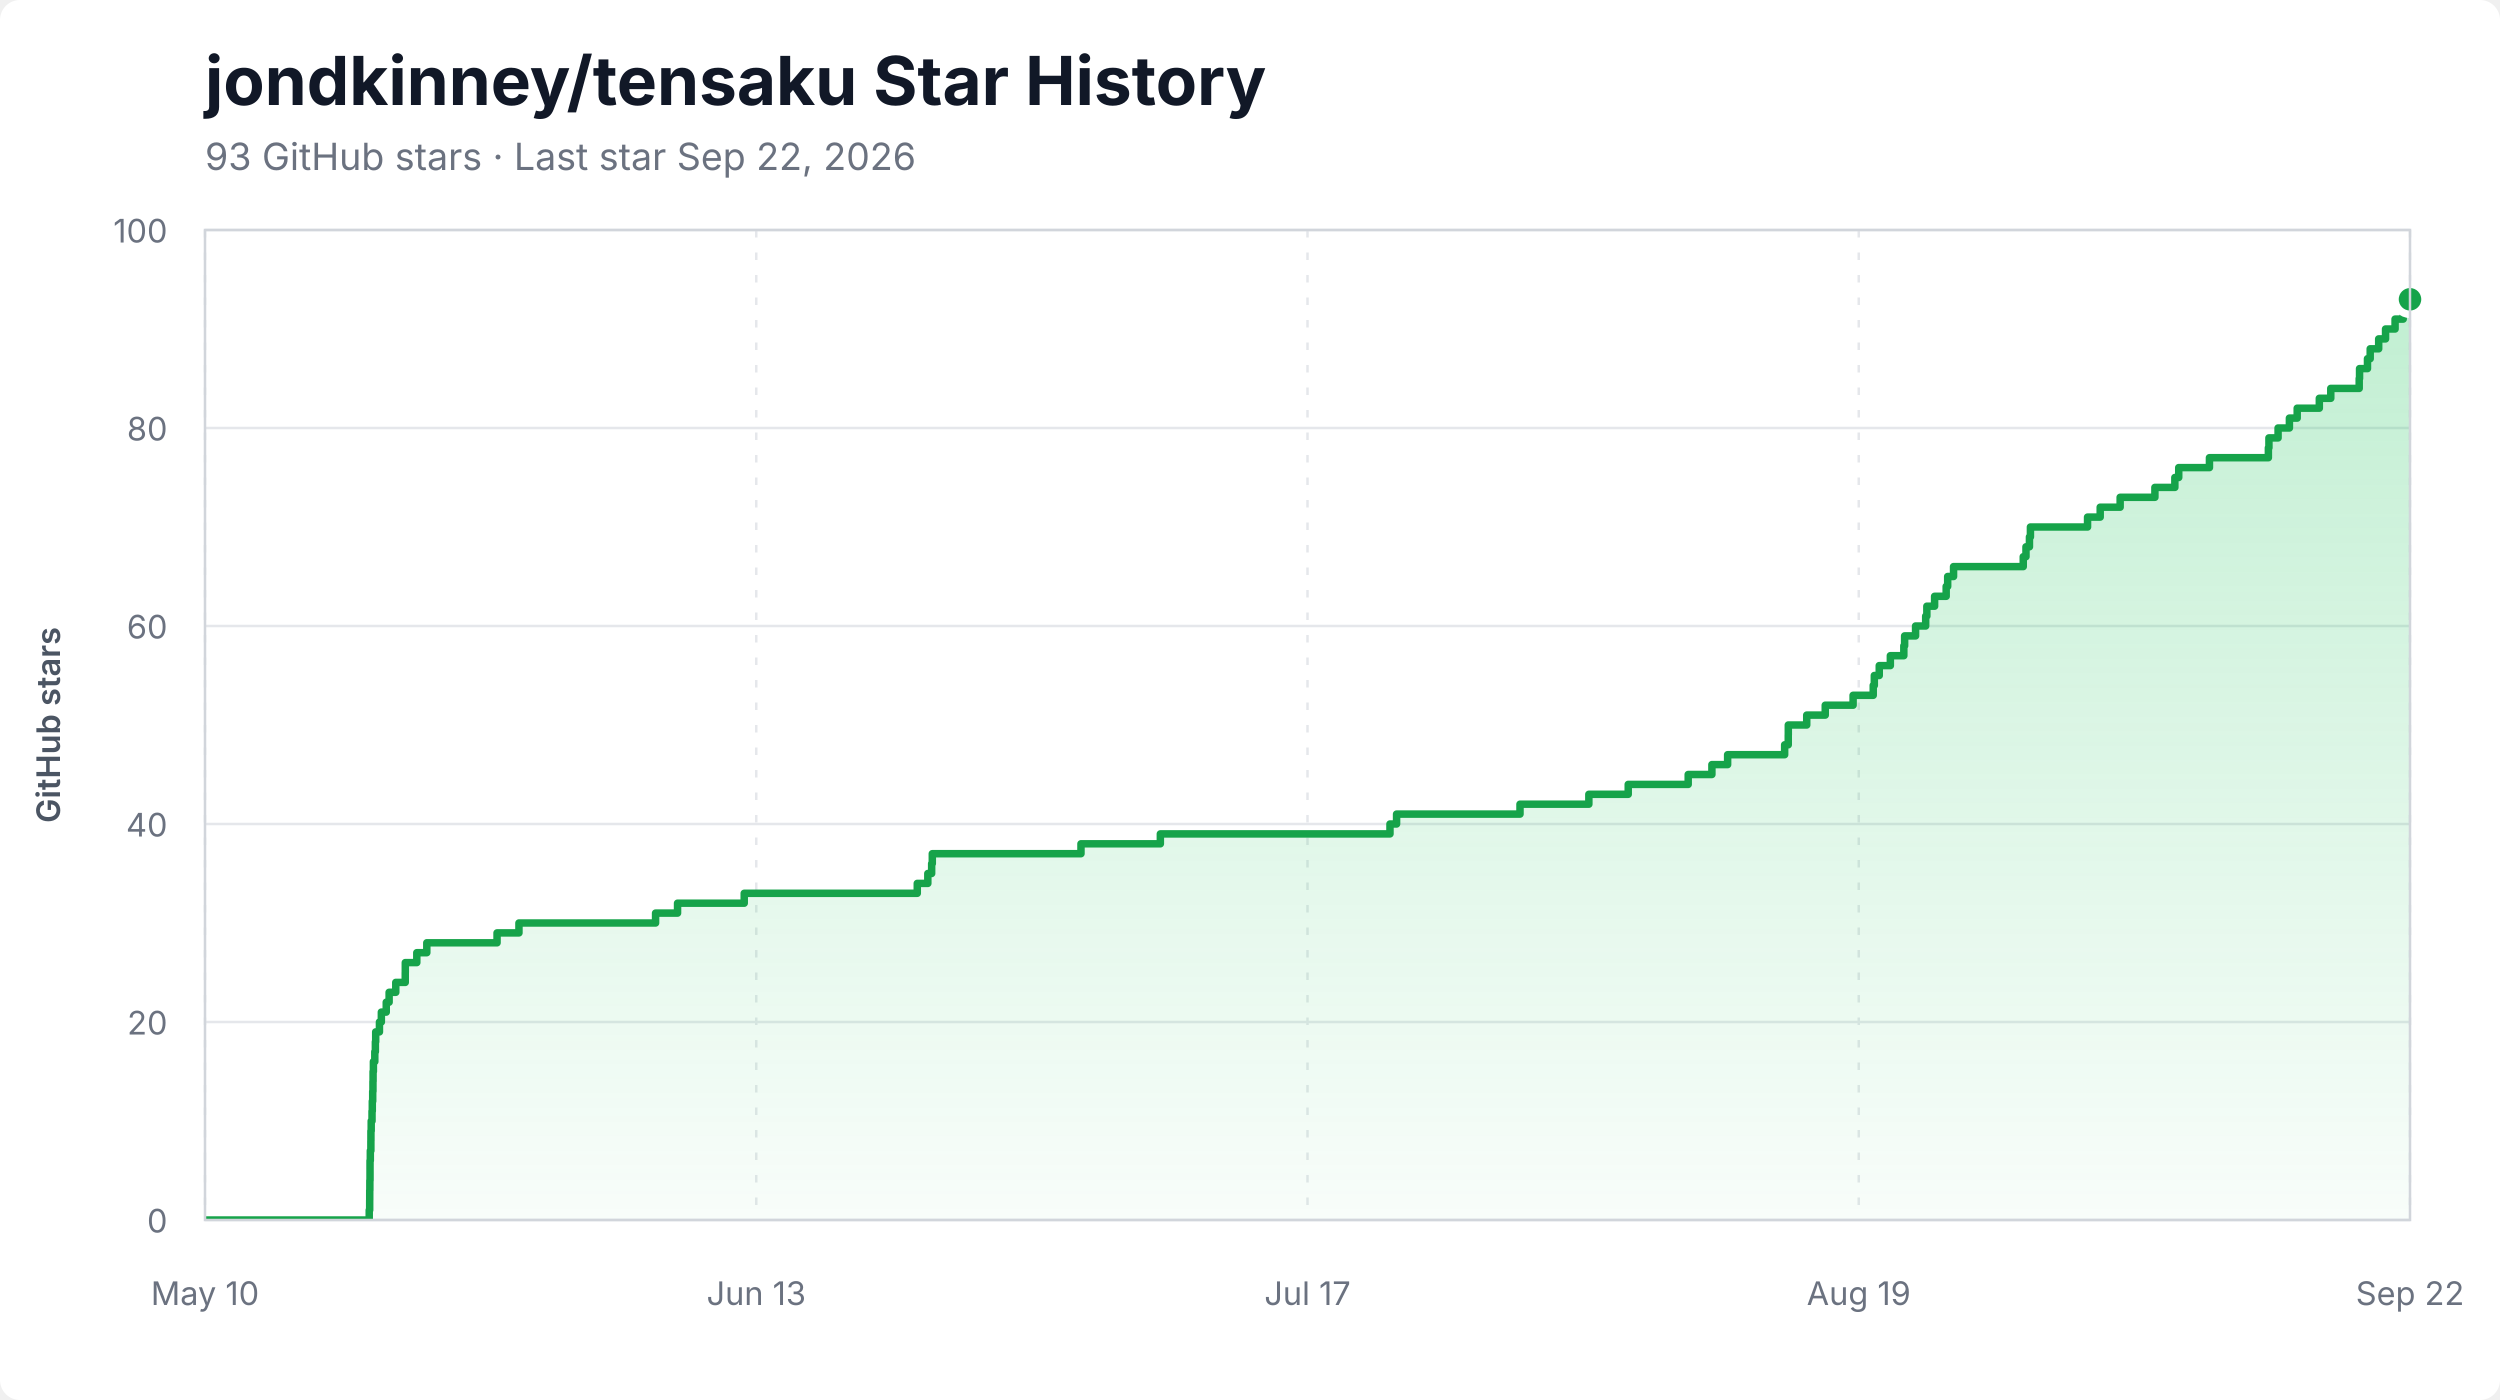
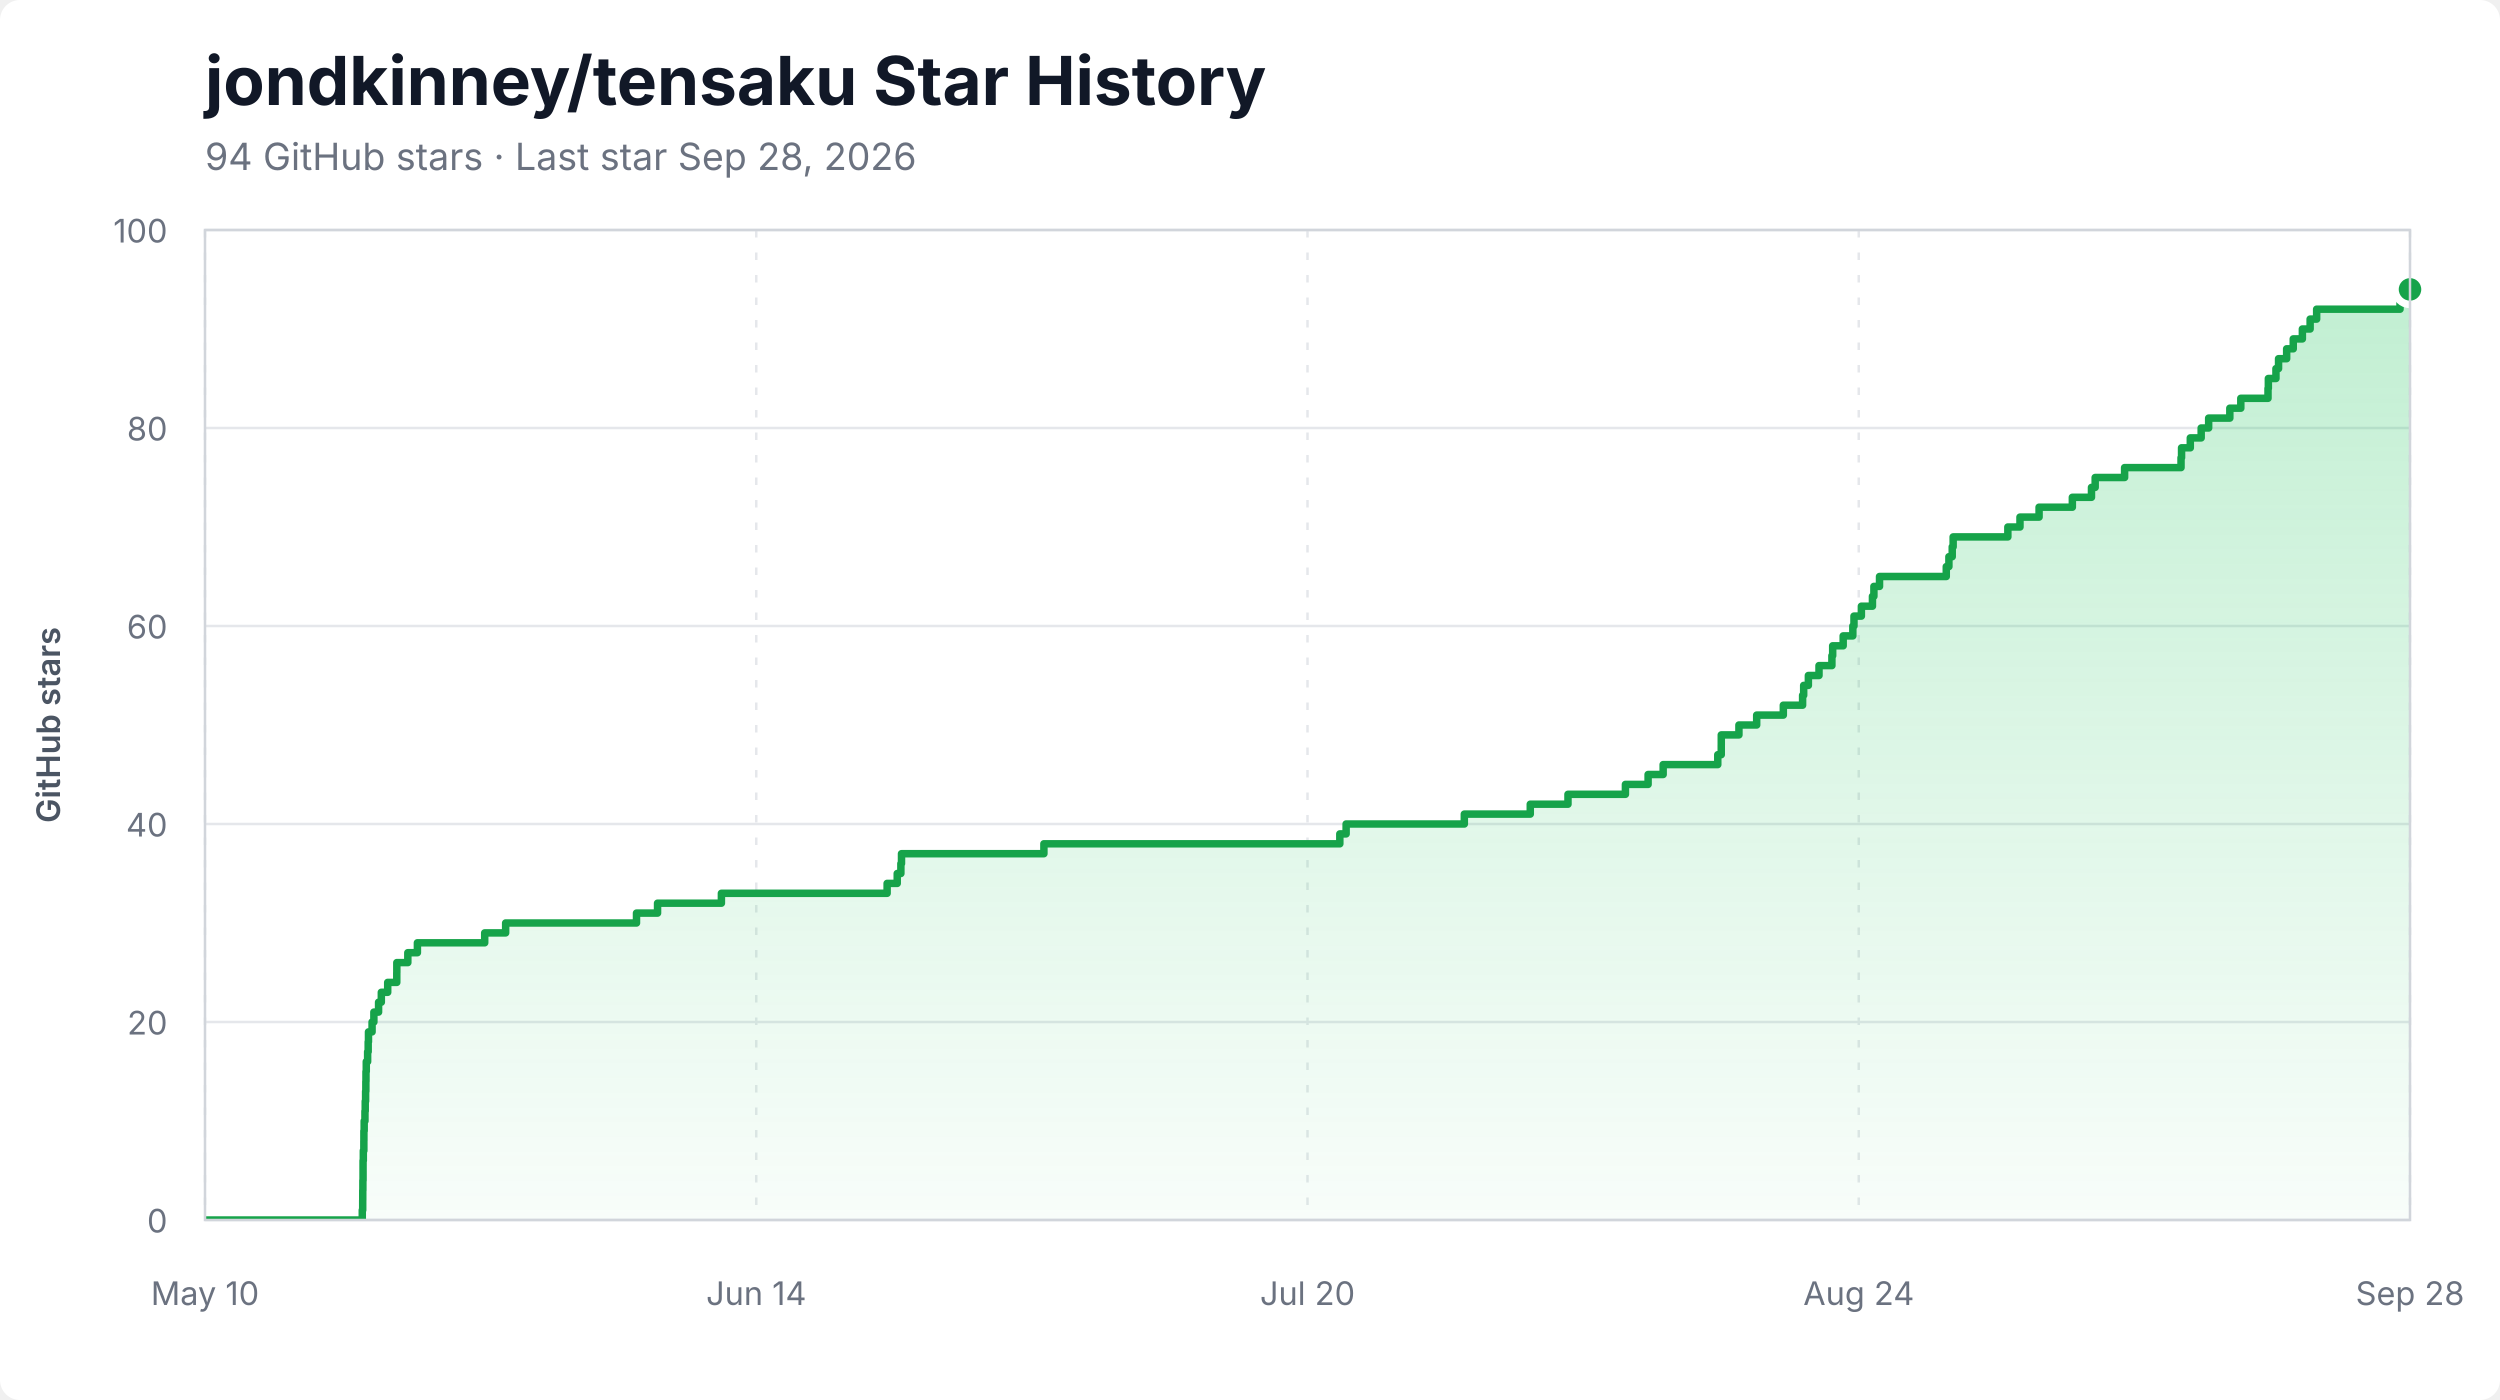
<svg xmlns="http://www.w3.org/2000/svg" width="1000" height="560" viewBox="0 0 1000 560" role="img" aria-labelledby="title description">
  <style>
    .background { fill: #ffffff; }
    .title { fill: #111827; font: 700 27px -apple-system, BlinkMacSystemFont, "Segoe UI", sans-serif; }
    .subtitle { fill: #6b7280; font: 15px -apple-system, BlinkMacSystemFont, "Segoe UI", sans-serif; }
    .axis-label { fill: #6b7280; font: 13px -apple-system, BlinkMacSystemFont, "Segoe UI", sans-serif; }
    .axis-title { fill: #4b5563; font: 600 13px -apple-system, BlinkMacSystemFont, "Segoe UI", sans-serif; }
    .grid { stroke: #e5e7eb; stroke-width: 1; }
    .grid.vertical { stroke-dasharray: 3 6; }
    .area { fill: url(#area-gradient); }
    .line { fill: none; stroke: #16a34a; stroke-width: 3; stroke-linejoin: round; stroke-linecap: round; }
    .endpoint { fill: #16a34a; stroke: #ffffff; stroke-width: 3; }
    .border { fill: none; stroke: #d1d5db; stroke-width: 1; }
  </style>
  <defs>
    <linearGradient id="area-gradient" x1="0" y1="0" x2="0" y2="1">
      <stop offset="0%" stop-color="#22c55e" stop-opacity="0.28" />
      <stop offset="100%" stop-color="#22c55e" stop-opacity="0.03" />
    </linearGradient>
    <clipPath id="plot-clip">
      <rect x="82" y="92" width="882" height="396" />
    </clipPath>
  </defs>
  <rect class="background" width="1000" height="560" rx="8" />
  <text x="82" y="42" class="title">jondkinney/tensaku Star History</text>
-   <text x="82" y="68" class="subtitle">93 GitHub stars · Last star Sep 22, 2026</text>
+   <text x="82" y="68" class="subtitle">94 GitHub stars · Last star Sep 28, 2026</text>
  <line x1="82" y1="488.00" x2="964" y2="488.00" class="grid" />
  <text x="67" y="493.00" class="axis-label" text-anchor="end">0</text>
  <line x1="82" y1="408.80" x2="964" y2="408.80" class="grid" />
  <text x="67" y="413.80" class="axis-label" text-anchor="end">20</text>
  <line x1="82" y1="329.60" x2="964" y2="329.60" class="grid" />
  <text x="67" y="334.60" class="axis-label" text-anchor="end">40</text>
  <line x1="82" y1="250.40" x2="964" y2="250.40" class="grid" />
  <text x="67" y="255.40" class="axis-label" text-anchor="end">60</text>
  <line x1="82" y1="171.20" x2="964" y2="171.20" class="grid" />
  <text x="67" y="176.20" class="axis-label" text-anchor="end">80</text>
  <line x1="82" y1="92.00" x2="964" y2="92.00" class="grid" />
  <text x="67" y="97.00" class="axis-label" text-anchor="end">100</text>
  <line x1="82.00" y1="92" x2="82.00" y2="488" class="grid vertical" />
  <text x="82.00" y="522" class="axis-label" text-anchor="middle">May 10</text>
  <line x1="302.50" y1="92" x2="302.50" y2="488" class="grid vertical" />
-   <text x="302.50" y="522" class="axis-label" text-anchor="middle">Jun 13</text>
+   <text x="302.50" y="522" class="axis-label" text-anchor="middle">Jun 14</text>
  <line x1="523.00" y1="92" x2="523.00" y2="488" class="grid vertical" />
-   <text x="523.00" y="522" class="axis-label" text-anchor="middle">Jul 17</text>
+   <text x="523.00" y="522" class="axis-label" text-anchor="middle">Jul 20</text>
  <line x1="743.50" y1="92" x2="743.50" y2="488" class="grid vertical" />
-   <text x="743.50" y="522" class="axis-label" text-anchor="middle">Aug 19</text>
+   <text x="743.50" y="522" class="axis-label" text-anchor="middle">Aug 24</text>
  <line x1="964.00" y1="92" x2="964.00" y2="488" class="grid vertical" />
-   <text x="964.00" y="522" class="axis-label" text-anchor="middle">Sep 22</text>
+   <text x="964.00" y="522" class="axis-label" text-anchor="middle">Sep 28</text>
  <g clip-path="url(#plot-clip)">
-     <path d="M 82.00 488.00 L 147.69 488.00 L 147.69 484.04 L 147.87 484.04 L 147.87 480.08 L 147.89 480.08 L 147.89 476.12 L 147.94 476.12 L 147.94 472.16 L 148.01 472.16 L 148.01 468.20 L 148.01 468.20 L 148.01 464.24 L 148.13 464.24 L 148.13 460.28 L 148.35 460.28 L 148.35 456.32 L 148.37 456.32 L 148.37 452.36 L 148.48 452.36 L 148.48 448.40 L 148.81 448.40 L 148.81 444.44 L 148.92 444.44 L 148.92 440.48 L 149.08 440.48 L 149.08 436.52 L 149.18 436.52 L 149.18 432.56 L 149.23 432.56 L 149.23 428.60 L 149.36 428.60 L 149.36 424.64 L 149.92 424.64 L 149.92 420.68 L 150.15 420.68 L 150.15 416.72 L 150.28 416.72 L 150.28 412.76 L 151.78 412.76 L 151.78 408.80 L 152.54 408.80 L 152.54 404.84 L 154.50 404.84 L 154.50 400.88 L 155.65 400.88 L 155.65 396.92 L 158.31 396.92 L 158.31 392.96 L 162.10 392.96 L 162.10 389.00 L 162.12 389.00 L 162.12 385.04 L 166.72 385.04 L 166.72 381.08 L 170.72 381.08 L 170.72 377.12 L 198.82 377.12 L 198.82 373.16 L 207.58 373.16 L 207.58 369.20 L 262.23 369.20 L 262.23 365.24 L 271.02 365.24 L 271.02 361.28 L 297.69 361.28 L 297.69 357.32 L 366.91 357.32 L 366.91 353.36 L 371.13 353.36 L 371.13 349.40 L 372.66 349.40 L 372.66 345.44 L 372.92 345.44 L 372.92 341.48 L 432.39 341.48 L 432.39 337.52 L 464.14 337.52 L 464.14 333.56 L 555.99 333.56 L 555.99 329.60 L 558.63 329.60 L 558.63 325.64 L 608.00 325.64 L 608.00 321.68 L 635.54 321.68 L 635.54 317.72 L 651.29 317.72 L 651.29 313.76 L 675.28 313.76 L 675.28 309.80 L 684.76 309.80 L 684.76 305.84 L 691.05 305.84 L 691.05 301.88 L 713.86 301.88 L 713.86 297.92 L 715.30 297.92 L 715.30 293.96 L 715.32 293.96 L 715.32 290.00 L 722.69 290.00 L 722.69 286.04 L 730.10 286.04 L 730.10 282.08 L 741.24 282.08 L 741.24 278.12 L 749.29 278.12 L 749.29 274.16 L 749.73 274.16 L 749.73 270.20 L 751.70 270.20 L 751.70 266.24 L 756.14 266.24 L 756.14 262.28 L 761.53 262.28 L 761.53 258.32 L 761.85 258.32 L 761.85 254.36 L 766.23 254.36 L 766.23 250.40 L 770.27 250.40 L 770.27 246.44 L 770.74 246.44 L 770.74 242.48 L 773.84 242.48 L 773.84 238.52 L 778.47 238.52 L 778.47 234.56 L 779.07 234.56 L 779.07 230.60 L 781.42 230.60 L 781.42 226.64 L 809.30 226.64 L 809.30 222.68 L 810.39 222.68 L 810.39 218.72 L 811.78 218.72 L 811.78 214.76 L 812.17 214.76 L 812.17 210.80 L 835.02 210.80 L 835.02 206.84 L 840.08 206.84 L 840.08 202.88 L 848.06 202.88 L 848.06 198.92 L 861.96 198.92 L 861.96 194.96 L 869.94 194.96 L 869.94 191.00 L 871.49 191.00 L 871.49 187.04 L 883.78 187.04 L 883.78 183.08 L 907.35 183.08 L 907.35 179.12 L 907.57 179.12 L 907.57 175.16 L 911.23 175.16 L 911.23 171.20 L 915.76 171.20 L 915.76 167.24 L 918.88 167.24 L 918.88 163.28 L 927.73 163.28 L 927.73 159.32 L 932.31 159.32 L 932.31 155.36 L 943.68 155.36 L 943.68 151.40 L 943.82 151.40 L 943.82 147.44 L 946.99 147.44 L 946.99 143.48 L 948.08 143.48 L 948.08 139.52 L 951.47 139.52 L 951.47 135.56 L 954.22 135.56 L 954.22 131.60 L 958.03 131.60 L 958.03 127.64 L 961.27 127.64 L 961.27 123.68 L 964.00 123.68 L 964.00 119.72 L 964.00 119.72 L 964.00 488.00 L 82.00 488.00 Z" class="area" />
-     <path d="M 82.00 488.00 L 147.69 488.00 L 147.69 484.04 L 147.87 484.04 L 147.87 480.08 L 147.89 480.08 L 147.89 476.12 L 147.94 476.12 L 147.94 472.16 L 148.01 472.16 L 148.01 468.20 L 148.01 468.20 L 148.01 464.24 L 148.13 464.24 L 148.13 460.28 L 148.35 460.28 L 148.35 456.32 L 148.37 456.32 L 148.37 452.36 L 148.48 452.36 L 148.48 448.40 L 148.81 448.40 L 148.81 444.44 L 148.92 444.44 L 148.92 440.48 L 149.08 440.48 L 149.08 436.52 L 149.18 436.52 L 149.18 432.56 L 149.23 432.56 L 149.23 428.60 L 149.36 428.60 L 149.36 424.64 L 149.92 424.64 L 149.92 420.68 L 150.15 420.68 L 150.15 416.72 L 150.28 416.72 L 150.28 412.76 L 151.78 412.76 L 151.78 408.80 L 152.54 408.80 L 152.54 404.84 L 154.50 404.84 L 154.50 400.88 L 155.65 400.88 L 155.65 396.92 L 158.31 396.92 L 158.31 392.96 L 162.10 392.96 L 162.10 389.00 L 162.12 389.00 L 162.12 385.04 L 166.72 385.04 L 166.72 381.08 L 170.72 381.08 L 170.72 377.12 L 198.82 377.12 L 198.82 373.16 L 207.58 373.16 L 207.58 369.20 L 262.23 369.20 L 262.23 365.24 L 271.02 365.24 L 271.02 361.28 L 297.69 361.28 L 297.69 357.32 L 366.91 357.32 L 366.91 353.36 L 371.13 353.36 L 371.13 349.40 L 372.66 349.40 L 372.66 345.44 L 372.92 345.44 L 372.92 341.48 L 432.39 341.48 L 432.39 337.52 L 464.14 337.52 L 464.14 333.56 L 555.99 333.56 L 555.99 329.60 L 558.63 329.60 L 558.63 325.64 L 608.00 325.64 L 608.00 321.68 L 635.54 321.68 L 635.54 317.72 L 651.29 317.72 L 651.29 313.76 L 675.28 313.76 L 675.28 309.80 L 684.76 309.80 L 684.76 305.84 L 691.05 305.84 L 691.05 301.88 L 713.86 301.88 L 713.86 297.92 L 715.30 297.92 L 715.30 293.96 L 715.32 293.96 L 715.32 290.00 L 722.69 290.00 L 722.69 286.04 L 730.10 286.04 L 730.10 282.08 L 741.24 282.08 L 741.24 278.12 L 749.29 278.12 L 749.29 274.16 L 749.73 274.16 L 749.73 270.20 L 751.70 270.20 L 751.70 266.24 L 756.14 266.24 L 756.14 262.28 L 761.53 262.28 L 761.53 258.32 L 761.85 258.32 L 761.85 254.36 L 766.23 254.36 L 766.23 250.40 L 770.27 250.40 L 770.27 246.44 L 770.74 246.44 L 770.74 242.48 L 773.84 242.48 L 773.84 238.52 L 778.47 238.52 L 778.47 234.56 L 779.07 234.56 L 779.07 230.60 L 781.42 230.60 L 781.42 226.64 L 809.30 226.64 L 809.30 222.68 L 810.39 222.68 L 810.39 218.72 L 811.78 218.72 L 811.78 214.76 L 812.17 214.76 L 812.17 210.80 L 835.02 210.80 L 835.02 206.84 L 840.08 206.84 L 840.08 202.88 L 848.06 202.88 L 848.06 198.92 L 861.96 198.92 L 861.96 194.96 L 869.94 194.96 L 869.94 191.00 L 871.49 191.00 L 871.49 187.04 L 883.78 187.04 L 883.78 183.08 L 907.35 183.08 L 907.35 179.12 L 907.57 179.12 L 907.57 175.16 L 911.23 175.16 L 911.23 171.20 L 915.76 171.20 L 915.76 167.24 L 918.88 167.24 L 918.88 163.28 L 927.73 163.28 L 927.73 159.32 L 932.31 159.32 L 932.31 155.36 L 943.68 155.36 L 943.68 151.40 L 943.82 151.40 L 943.82 147.44 L 946.99 147.44 L 946.99 143.48 L 948.08 143.48 L 948.08 139.52 L 951.47 139.52 L 951.47 135.56 L 954.22 135.56 L 954.22 131.60 L 958.03 131.60 L 958.03 127.64 L 961.27 127.64 L 961.27 123.68 L 964.00 123.68 L 964.00 119.72 L 964.00 119.72" class="line" />
+     <path d="M 82.00 488.00 L 144.91 488.00 L 144.91 484.04 L 145.08 484.04 L 145.08 480.08 L 145.10 480.08 L 145.10 476.12 L 145.15 476.12 L 145.15 472.16 L 145.22 472.16 L 145.22 468.20 L 145.22 468.20 L 145.22 464.24 L 145.33 464.24 L 145.33 460.28 L 145.54 460.28 L 145.54 456.32 L 145.56 456.32 L 145.56 452.36 L 145.67 452.36 L 145.67 448.40 L 145.98 448.40 L 145.98 444.44 L 146.09 444.44 L 146.09 440.48 L 146.24 440.48 L 146.24 436.52 L 146.34 436.52 L 146.34 432.56 L 146.39 432.56 L 146.39 428.60 L 146.51 428.60 L 146.51 424.64 L 147.05 424.64 L 147.05 420.68 L 147.27 420.68 L 147.27 416.72 L 147.39 416.72 L 147.39 412.76 L 148.83 412.76 L 148.83 408.80 L 149.55 408.80 L 149.55 404.84 L 151.43 404.84 L 151.43 400.88 L 152.53 400.88 L 152.53 396.92 L 155.08 396.92 L 155.08 392.96 L 158.71 392.96 L 158.71 389.00 L 158.73 389.00 L 158.73 385.04 L 163.13 385.04 L 163.13 381.08 L 166.96 381.08 L 166.96 377.12 L 193.88 377.12 L 193.88 373.16 L 202.26 373.16 L 202.26 369.20 L 254.60 369.20 L 254.60 365.24 L 263.02 365.24 L 263.02 361.28 L 288.56 361.28 L 288.56 357.32 L 354.85 357.32 L 354.85 353.36 L 358.89 353.36 L 358.89 349.40 L 360.35 349.40 L 360.35 345.44 L 360.60 345.44 L 360.60 341.48 L 417.56 341.48 L 417.56 337.52 L 535.93 337.52 L 535.93 333.56 L 538.45 333.56 L 538.45 329.60 L 585.73 329.60 L 585.73 325.64 L 612.11 325.64 L 612.11 321.68 L 627.19 321.68 L 627.19 317.72 L 650.17 317.72 L 650.17 313.76 L 659.24 313.76 L 659.24 309.80 L 665.26 309.80 L 665.26 305.84 L 687.11 305.84 L 687.11 301.88 L 688.50 301.88 L 688.50 297.92 L 688.51 297.92 L 688.51 293.96 L 695.57 293.96 L 695.57 290.00 L 702.67 290.00 L 702.67 286.04 L 713.33 286.04 L 713.33 282.08 L 721.04 282.08 L 721.04 278.12 L 721.47 278.12 L 721.47 274.16 L 723.35 274.16 L 723.35 270.20 L 727.60 270.20 L 727.60 266.24 L 732.76 266.24 L 732.76 262.28 L 733.07 262.28 L 733.07 258.32 L 737.27 258.32 L 737.27 254.36 L 741.13 254.36 L 741.13 250.40 L 741.59 250.40 L 741.59 246.44 L 744.55 246.44 L 744.55 242.48 L 748.98 242.48 L 748.98 238.52 L 749.56 238.52 L 749.56 234.56 L 751.81 234.56 L 751.81 230.60 L 778.51 230.60 L 778.51 226.64 L 779.56 226.64 L 779.56 222.68 L 780.89 222.68 L 780.89 218.72 L 781.26 218.72 L 781.26 214.76 L 803.14 214.76 L 803.14 210.80 L 807.99 210.80 L 807.99 206.84 L 815.63 206.84 L 815.63 202.88 L 828.94 202.88 L 828.94 198.92 L 836.59 198.92 L 836.59 194.96 L 838.07 194.96 L 838.07 191.00 L 849.84 191.00 L 849.84 187.04 L 872.41 187.04 L 872.41 183.08 L 872.62 183.08 L 872.62 179.12 L 876.12 179.12 L 876.12 175.16 L 880.47 175.16 L 880.47 171.20 L 883.46 171.20 L 883.46 167.24 L 891.93 167.24 L 891.93 163.28 L 896.32 163.28 L 896.32 159.32 L 907.20 159.32 L 907.20 155.36 L 907.34 155.36 L 907.34 151.40 L 910.38 151.40 L 910.38 147.44 L 911.42 147.44 L 911.42 143.48 L 914.66 143.48 L 914.66 139.52 L 917.30 139.52 L 917.30 135.56 L 920.95 135.56 L 920.95 131.60 L 924.05 131.60 L 924.05 127.64 L 926.66 127.64 L 926.66 123.68 L 960.01 123.68 L 960.01 119.72 L 964.00 119.72 L 964.00 115.76 L 964.00 115.76 L 964.00 488.00 L 82.00 488.00 Z" class="area" />
+     <path d="M 82.00 488.00 L 144.91 488.00 L 144.91 484.04 L 145.08 484.04 L 145.08 480.08 L 145.10 480.08 L 145.10 476.12 L 145.15 476.12 L 145.15 472.16 L 145.22 472.16 L 145.22 468.20 L 145.22 468.20 L 145.22 464.24 L 145.33 464.24 L 145.33 460.28 L 145.54 460.28 L 145.54 456.32 L 145.56 456.32 L 145.56 452.36 L 145.67 452.36 L 145.67 448.40 L 145.98 448.40 L 145.98 444.44 L 146.09 444.44 L 146.09 440.48 L 146.24 440.48 L 146.24 436.52 L 146.34 436.52 L 146.34 432.56 L 146.39 432.56 L 146.39 428.60 L 146.51 428.60 L 146.51 424.64 L 147.05 424.64 L 147.05 420.68 L 147.27 420.68 L 147.27 416.72 L 147.39 416.72 L 147.39 412.76 L 148.83 412.76 L 148.83 408.80 L 149.55 408.80 L 149.55 404.84 L 151.43 404.84 L 151.43 400.88 L 152.53 400.88 L 152.53 396.92 L 155.08 396.92 L 155.08 392.96 L 158.71 392.96 L 158.71 389.00 L 158.73 389.00 L 158.73 385.04 L 163.13 385.04 L 163.13 381.08 L 166.96 381.08 L 166.96 377.12 L 193.88 377.12 L 193.88 373.16 L 202.26 373.16 L 202.26 369.20 L 254.60 369.20 L 254.60 365.24 L 263.02 365.24 L 263.02 361.28 L 288.56 361.28 L 288.56 357.32 L 354.85 357.32 L 354.85 353.36 L 358.89 353.36 L 358.89 349.40 L 360.35 349.40 L 360.35 345.44 L 360.60 345.44 L 360.60 341.48 L 417.56 341.48 L 417.56 337.52 L 535.93 337.52 L 535.93 333.56 L 538.45 333.56 L 538.45 329.60 L 585.73 329.60 L 585.73 325.64 L 612.11 325.64 L 612.11 321.68 L 627.19 321.68 L 627.19 317.72 L 650.17 317.72 L 650.17 313.76 L 659.24 313.76 L 659.24 309.80 L 665.26 309.80 L 665.26 305.84 L 687.11 305.84 L 687.11 301.88 L 688.50 301.88 L 688.50 297.92 L 688.51 297.92 L 688.51 293.96 L 695.57 293.96 L 695.57 290.00 L 702.67 290.00 L 702.67 286.04 L 713.33 286.04 L 713.33 282.08 L 721.04 282.08 L 721.04 278.12 L 721.47 278.12 L 721.47 274.16 L 723.35 274.16 L 723.35 270.20 L 727.60 270.20 L 727.60 266.24 L 732.76 266.24 L 732.76 262.28 L 733.07 262.28 L 733.07 258.32 L 737.27 258.32 L 737.27 254.36 L 741.13 254.36 L 741.13 250.40 L 741.59 250.40 L 741.59 246.44 L 744.55 246.44 L 744.55 242.48 L 748.98 242.48 L 748.98 238.52 L 749.56 238.52 L 749.56 234.56 L 751.81 234.56 L 751.81 230.60 L 778.51 230.60 L 778.51 226.64 L 779.56 226.64 L 779.56 222.68 L 780.89 222.68 L 780.89 218.72 L 781.26 218.72 L 781.26 214.76 L 803.14 214.76 L 803.14 210.80 L 807.99 210.80 L 807.99 206.84 L 815.63 206.84 L 815.63 202.88 L 828.94 202.88 L 828.94 198.92 L 836.59 198.92 L 836.59 194.96 L 838.07 194.96 L 838.07 191.00 L 849.84 191.00 L 849.84 187.04 L 872.41 187.04 L 872.41 183.08 L 872.62 183.08 L 872.62 179.12 L 876.12 179.12 L 876.12 175.16 L 880.47 175.16 L 880.47 171.20 L 883.46 171.20 L 883.46 167.24 L 891.93 167.24 L 891.93 163.28 L 896.32 163.28 L 896.32 159.32 L 907.20 159.32 L 907.20 155.36 L 907.34 155.36 L 907.34 151.40 L 910.38 151.40 L 910.38 147.44 L 911.42 147.44 L 911.42 143.48 L 914.66 143.48 L 914.66 139.52 L 917.30 139.52 L 917.30 135.56 L 920.95 135.56 L 920.95 131.60 L 924.05 131.60 L 924.05 127.64 L 926.66 127.64 L 926.66 123.68 L 960.01 123.68 L 960.01 119.72 L 964.00 119.72 L 964.00 115.76 L 964.00 115.76" class="line" />
  </g>
-   <circle cx="964.00" cy="119.72" r="6" class="endpoint" />
+   <circle cx="964.00" cy="115.76" r="6" class="endpoint" />
  <rect x="82" y="92" width="882" height="396" class="border" />
  <text x="24" y="290.00" class="axis-title" text-anchor="middle" transform="rotate(-90 24 290.00)">GitHub stars</text>
</svg>
